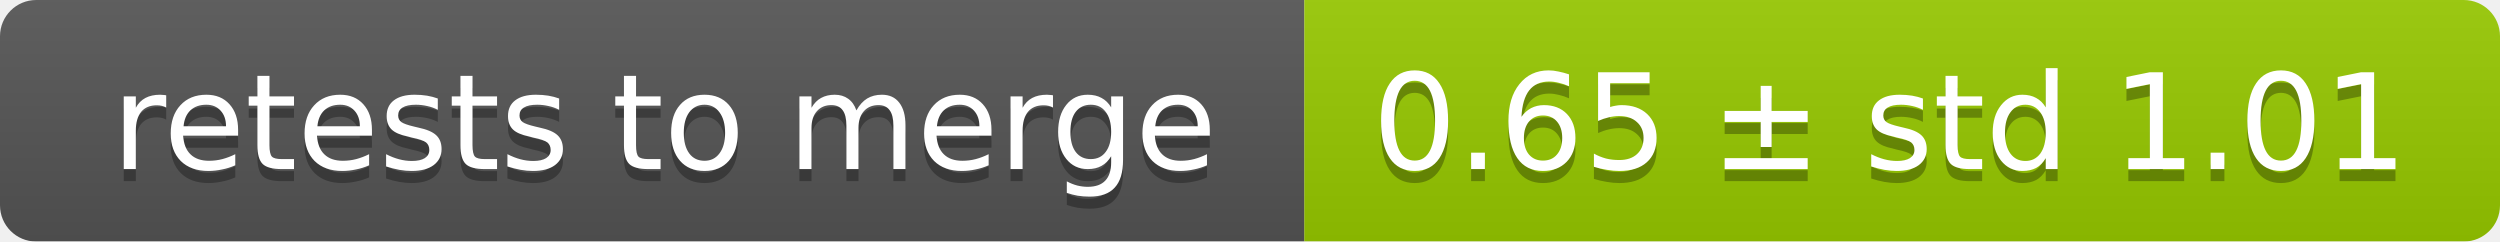
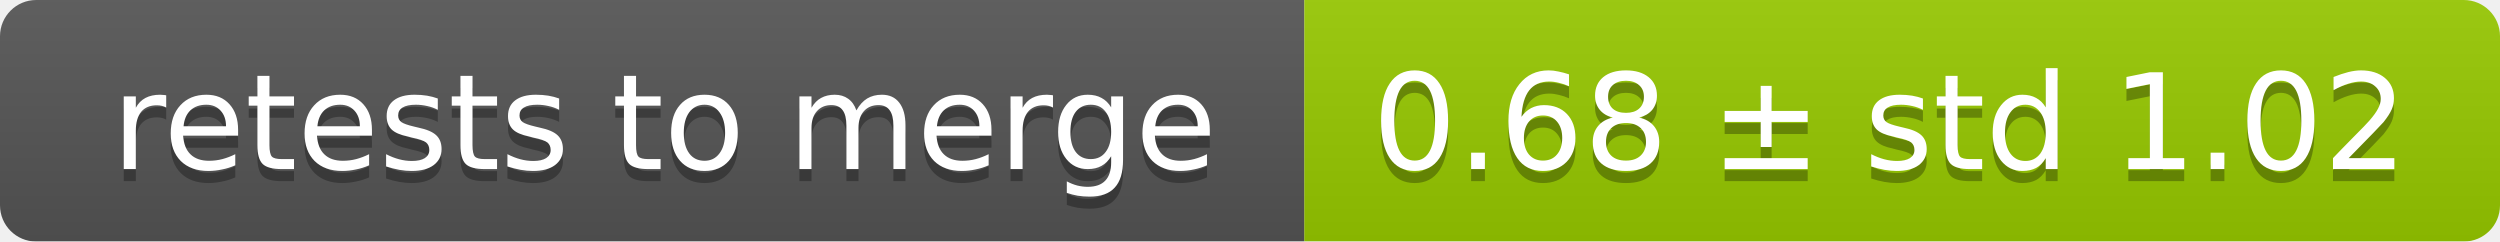
<svg xmlns="http://www.w3.org/2000/svg" width="207" height="20">
  <linearGradient id="smooth" x2="0" y2="100%">
    <stop offset="0" stop-color="#bbb" stop-opacity=".1" />
    <stop offset="1" stop-opacity=".1" />
  </linearGradient>
  <mask id="round">
    <rect width="207" height="20" rx="3" fill="#fff" />
  </mask>
  <g mask="url(#round)">
    <rect width="108" height="20" fill="#555" />
    <rect x="108" width="99" height="20" fill="#97ca00" />
    <rect width="207" height="20" fill="url(#smooth)" />
  </g>
  <g fill="#fff" text-anchor="middle" font-family="DejaVu Sans,Verdana,Geneva,sans-serif" font-size="11">
    <text x="55" y="15" fill="#010101" fill-opacity=".3">retests to merge</text>
    <text x="55" y="14">retests to merge</text>
-     <text x="156.5" y="15" fill="#010101" fill-opacity=".3">0.65 ± std 1.01</text>
-     <text x="156.5" y="14">0.65 ± std 1.01</text>
+     <text x="156.5" y="15" fill="#010101" fill-opacity=".3">0.68 ± std 1.02</text>
+     <text x="156.5" y="14">0.68 ± std 1.02</text>
  </g>
</svg>
